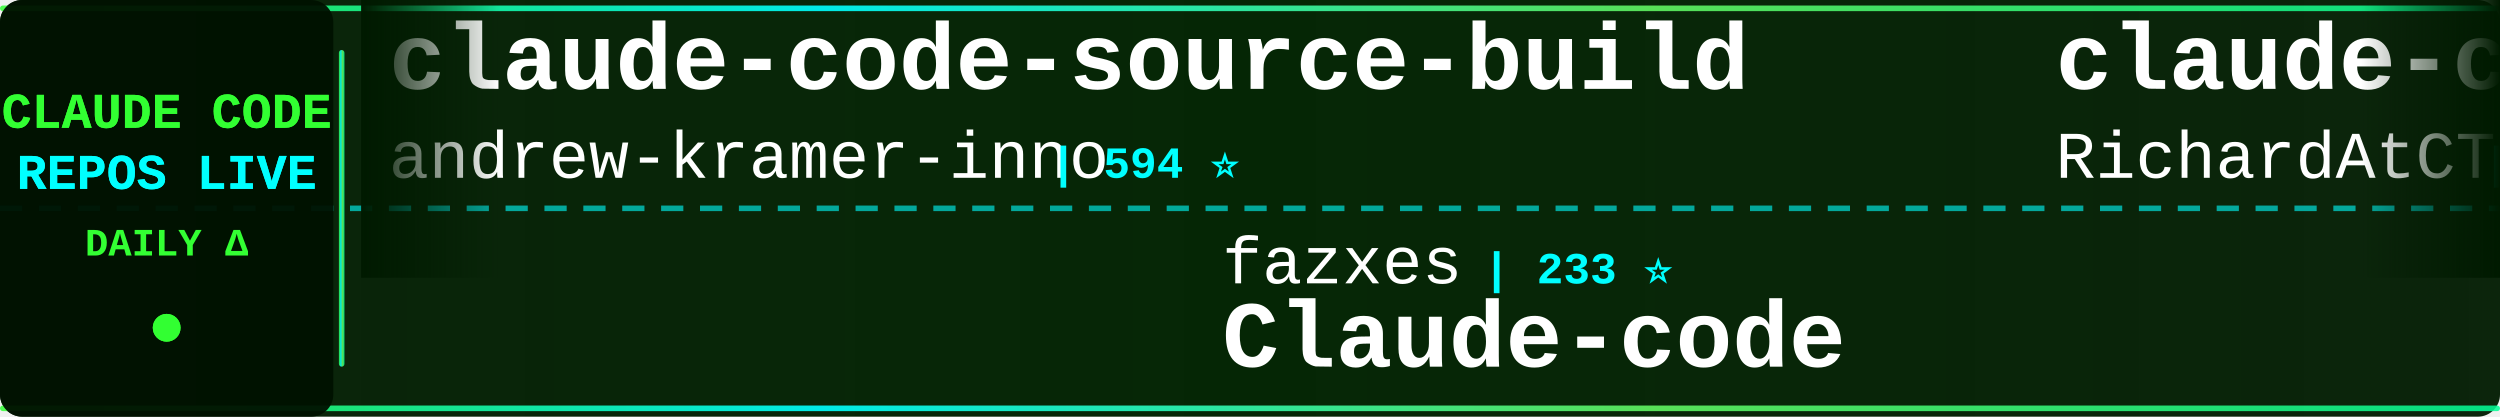
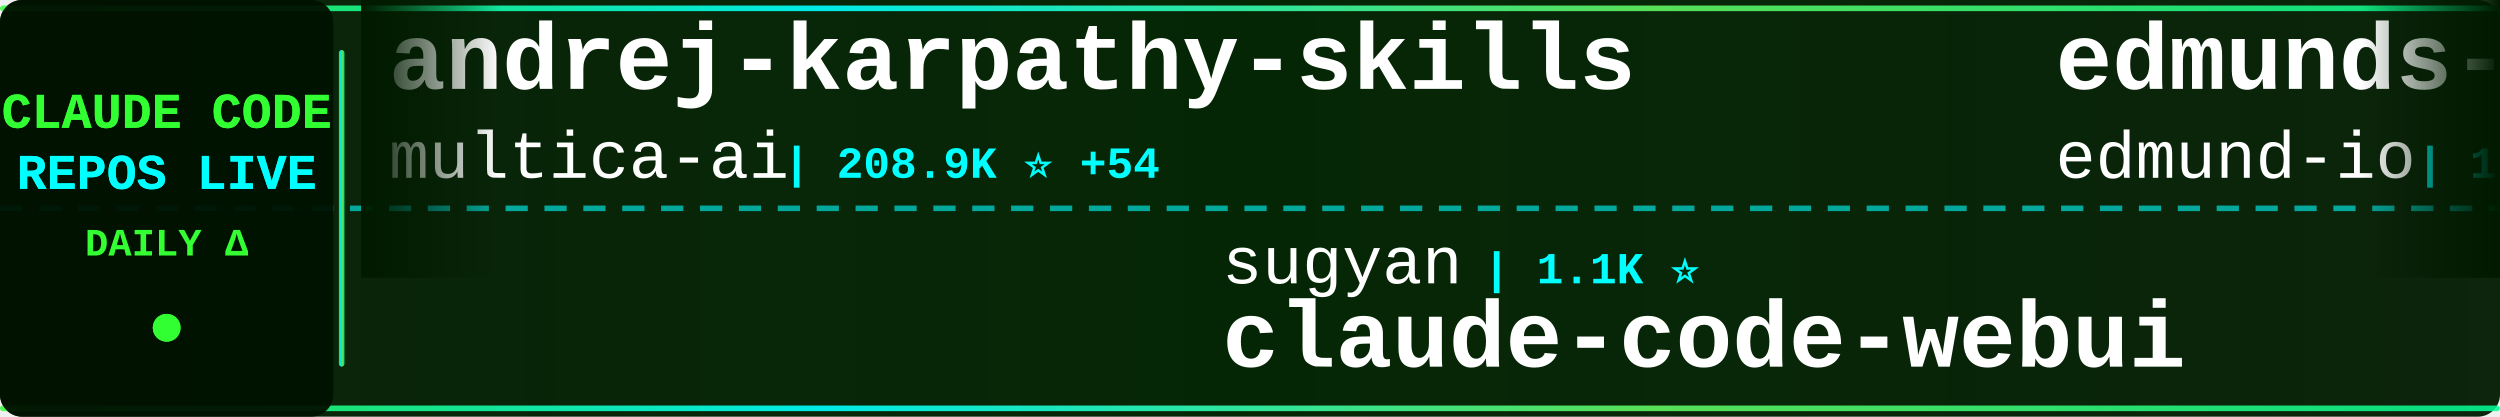
<svg xmlns="http://www.w3.org/2000/svg" width="900" height="150">
  <defs>
    <linearGradient id="tickerBg" x1="0%" y1="0%" x2="100%" y2="0%">
      <stop offset="0%" style="stop-color:#001a00;stop-opacity:0.95" />
      <stop offset="50%" style="stop-color:#002200;stop-opacity:0.98" />
      <stop offset="100%" style="stop-color:#001a00;stop-opacity:0.95" />
    </linearGradient>
    <linearGradient id="borderGrad" x1="0%" y1="0%" x2="100%" y2="0%">
      <stop offset="0%" style="stop-color:#33ff33;stop-opacity:0.85">
        <animate attributeName="stop-opacity" values="0.85;1;0.85" dur="2s" repeatCount="indefinite" />
      </stop>
      <stop offset="33%" style="stop-color:#00ffff;stop-opacity:0.9">
        <animate attributeName="stop-opacity" values="0.9;1;0.9" dur="2.2s" repeatCount="indefinite" />
      </stop>
      <stop offset="66%" style="stop-color:#66ff66;stop-opacity:0.85">
        <animate attributeName="stop-opacity" values="0.85;1;0.85" dur="1.8s" repeatCount="indefinite" />
      </stop>
      <stop offset="100%" style="stop-color:#00ff99;stop-opacity:0.85">
        <animate attributeName="stop-opacity" values="0.85;1;0.85" dur="2s" repeatCount="indefinite" />
      </stop>
    </linearGradient>
    <filter id="textGlow">
      <feGaussianBlur stdDeviation="0.1" result="coloredBlur" />
      <feMerge>
        <feMergeNode in="coloredBlur" />
        <feMergeNode in="SourceGraphic" />
      </feMerge>
    </filter>
    <filter id="metricGlow">
      <feGaussianBlur stdDeviation="0.2" result="coloredBlur" />
      <feMerge>
        <feMergeNode in="coloredBlur" />
        <feMergeNode in="SourceGraphic" />
      </feMerge>
    </filter>
    <linearGradient id="leftFade" x1="0%" y1="0%" x2="100%" y2="0%">
      <stop offset="0%" style="stop-color:#001a00;stop-opacity:1" />
      <stop offset="100%" style="stop-color:#001a00;stop-opacity:0" />
    </linearGradient>
    <linearGradient id="rightFade" x1="0%" y1="0%" x2="100%" y2="0%">
      <stop offset="0%" style="stop-color:#001a00;stop-opacity:0" />
      <stop offset="100%" style="stop-color:#001a00;stop-opacity:1" />
    </linearGradient>
  </defs>
  <rect width="900" height="150" fill="url(#tickerBg)" rx="8" />
  <rect x="0" y="2" width="900" height="2" fill="url(#borderGrad)" rx="1" />
  <rect x="0" y="146" width="900" height="2" fill="url(#borderGrad)" rx="1" />
  <line x1="0" y1="75" x2="900" y2="75" stroke="#00ffff" stroke-width="2" stroke-dasharray="8 6" opacity="0.6" />
  <rect x="0" y="0" width="120" height="150" fill="#001100" opacity="0.95" rx="8" />
  <text x="60" y="46" font-family="'Courier New', monospace" font-size="18" font-weight="bold" fill="#33ff33" text-anchor="middle" filter="url(#textGlow)">
    CLAUDE CODE
  </text>
  <text x="60" y="68" font-family="'Courier New', monospace" font-size="18" font-weight="bold" fill="#00ffff" text-anchor="middle" filter="url(#textGlow)">
    REPOS LIVE
  </text>
  <text x="60" y="92" font-family="'Courier New', monospace" font-size="14" font-weight="bold" fill="#33ff33" text-anchor="middle">
    DAILY Δ
  </text>
  <circle cx="60" cy="118" r="5" fill="#33ff33" filter="url(#metricGlow)">
    <animate attributeName="r" values="4;6;4" dur="1.5s" repeatCount="indefinite" />
    <animate attributeName="opacity" values="0.6;1;0.6" dur="1.5s" repeatCount="indefinite" />
  </circle>
  <rect x="122" y="18" width="2" height="114" fill="url(#borderGrad)" rx="1" />
  <clipPath id="tickerClip">
    <rect x="130" y="0" width="770" height="150" />
  </clipPath>
  <g clip-path="url(#tickerClip)">
    <g id="tickerItems">
      <animateTransform attributeName="transform" attributeType="XML" type="translate" from="0 0" to="-3000 0" dur="54s" repeatCount="indefinite" />
      <g transform="translate(0, 0)">
+         <text x="140" y="32" font-family="'Courier New', monospace" font-size="34" font-weight="bold" fill="#ffffff">andrej-karpathy-skills</text>
+         <text x="140" y="64" font-family="'Courier New', monospace" font-size="24" font-weight="normal" fill="#ffffff" opacity="1.0">multica-ai</text>
+         <text x="282" y="64" font-family="'Courier New', monospace" font-size="16" font-weight="bold" fill="#00ffff"> | 208.9K ⭐ +54</text>
+       </g>
+       <g transform="translate(300, 0)">
+         <text x="140" y="102" font-family="'Courier New', monospace" font-size="24" font-weight="normal" fill="#ffffff" opacity="1.0">sugyan</text>
+         <text x="234" y="102" font-family="'Courier New', monospace" font-size="16" font-weight="bold" fill="#00ffff"> | 1.1K ⭐</text>
+         <text x="140" y="132" font-family="'Courier New', monospace" font-size="34" font-weight="bold" fill="#ffffff">claude-code-webui</text>
+       </g>
+       <g transform="translate(600, 0)">
+         <text x="140" y="32" font-family="'Courier New', monospace" font-size="34" font-weight="bold" fill="#ffffff">edmunds-claude-code</text>
+         <text x="140" y="64" font-family="'Courier New', monospace" font-size="24" font-weight="normal" fill="#ffffff" opacity="1.0">edmund-io</text>
+         <text x="270" y="64" font-family="'Courier New', monospace" font-size="16" font-weight="bold" fill="#00ffff"> | 1.5K ⭐</text>
+       </g>
+       <g transform="translate(900, 0)">
+         <text x="140" y="102" font-family="'Courier New', monospace" font-size="24" font-weight="normal" fill="#ffffff" opacity="1.0">pedrohcgs</text>
+         <text x="270" y="102" font-family="'Courier New', monospace" font-size="16" font-weight="bold" fill="#00ffff"> | 1.5K ⭐</text>
+         <text x="140" y="132" font-family="'Courier New', monospace" font-size="34" font-weight="bold" fill="#ffffff">claude-code-my-workflow</text>
+       </g>
+       <g transform="translate(1200, 0)">
+         <text x="140" y="32" font-family="'Courier New', monospace" font-size="34" font-weight="bold" fill="#ffffff">claude-code-action</text>
+         <text x="140" y="64" font-family="'Courier New', monospace" font-size="24" font-weight="normal" fill="#ffffff" opacity="1.0">anthropics</text>
+         <text x="282" y="64" font-family="'Courier New', monospace" font-size="16" font-weight="bold" fill="#00ffff"> | 8.8K ⭐ +1</text>
+       </g>
+       <g transform="translate(1500, 0)">
+         <text x="140" y="102" font-family="'Courier New', monospace" font-size="24" font-weight="normal" fill="#ffffff" opacity="1.0">ghuntley</text>
+         <text x="258" y="102" font-family="'Courier New', monospace" font-size="16" font-weight="bold" fill="#00ffff"> | 990 ⭐</text>
+         <text x="140" y="132" font-family="'Courier New', monospace" font-size="34" font-weight="bold" fill="#ffffff">claude-code-source-code-...</text>
+       </g>
+       <g transform="translate(1800, 0)">
        <text x="140" y="32" font-family="'Courier New', monospace" font-size="34" font-weight="bold" fill="#ffffff">claude-code-source-build</text>
        <text x="140" y="64" font-family="'Courier New', monospace" font-size="24" font-weight="normal" fill="#ffffff" opacity="1.0">andrew-kramer-inno</text>
        <text x="378" y="64" font-family="'Courier New', monospace" font-size="16" font-weight="bold" fill="#00ffff"> | 594 ⭐</text>
      </g>
-       <g transform="translate(300, 0)">
-         <text x="140" y="102" font-family="'Courier New', monospace" font-size="24" font-weight="normal" fill="#ffffff" opacity="1.0">fazxes</text>
-         <text x="234" y="102" font-family="'Courier New', monospace" font-size="16" font-weight="bold" fill="#00ffff"> | 233 ⭐</text>
-         <text x="140" y="132" font-family="'Courier New', monospace" font-size="34" font-weight="bold" fill="#ffffff">Claude-code</text>
+       <g transform="translate(2100, 0)">
+         <text x="140" y="102" font-family="'Courier New', monospace" font-size="24" font-weight="normal" fill="#ffffff" opacity="1.0">JrCx7scC</text>
+         <text x="258" y="102" font-family="'Courier New', monospace" font-size="16" font-weight="bold" fill="#00ffff"> | 375 ⭐</text>
+         <text x="140" y="132" font-family="'Courier New', monospace" font-size="34" font-weight="bold" fill="#ffffff">claude-code-source</text>
      </g>
-       <g transform="translate(600, 0)">
-         <text x="140" y="32" font-family="'Courier New', monospace" font-size="34" font-weight="bold" fill="#ffffff">claude-code-telegram</text>
-         <text x="140" y="64" font-family="'Courier New', monospace" font-size="24" font-weight="normal" fill="#ffffff" opacity="1.0">RichardAtCT</text>
-         <text x="294" y="64" font-family="'Courier New', monospace" font-size="16" font-weight="bold" fill="#00ffff"> | 2.8K ⭐</text>
+       <g transform="translate(2400, 0)">
+         <text x="140" y="32" font-family="'Courier New', monospace" font-size="34" font-weight="bold" fill="#ffffff">claude-code-video-toolki...</text>
+         <text x="140" y="64" font-family="'Courier New', monospace" font-size="24" font-weight="normal" fill="#ffffff" opacity="1.0">digitalsamba</text>
+         <text x="306" y="64" font-family="'Courier New', monospace" font-size="16" font-weight="bold" fill="#00ffff"> | 2.0K ⭐ +1</text>
      </g>
-       <g transform="translate(900, 0)">
-         <text x="140" y="102" font-family="'Courier New', monospace" font-size="24" font-weight="normal" fill="#ffffff" opacity="1.0">guanshan</text>
-         <text x="258" y="102" font-family="'Courier New', monospace" font-size="16" font-weight="bold" fill="#00ffff"> | 61 ⭐</text>
-         <text x="140" y="132" font-family="'Courier New', monospace" font-size="34" font-weight="bold" fill="#ffffff">ClaudeCode</text>
+       <g transform="translate(2700, 0)">
+         <text x="140" y="102" font-family="'Courier New', monospace" font-size="24" font-weight="normal" fill="#ffffff" opacity="1.0">disler</text>
+         <text x="234" y="102" font-family="'Courier New', monospace" font-size="16" font-weight="bold" fill="#00ffff"> | 3.9K ⭐</text>
+         <text x="140" y="132" font-family="'Courier New', monospace" font-size="34" font-weight="bold" fill="#ffffff">claude-code-hooks-master...</text>
      </g>
-       <g transform="translate(1200, 0)">
-         <text x="140" y="32" font-family="'Courier New', monospace" font-size="34" font-weight="bold" fill="#ffffff">claude-code-hooks-master...</text>
-         <text x="140" y="64" font-family="'Courier New', monospace" font-size="24" font-weight="normal" fill="#ffffff" opacity="1.0">disler</text>
-         <text x="234" y="64" font-family="'Courier New', monospace" font-size="16" font-weight="bold" fill="#00ffff"> | 3.9K ⭐</text>
+       <g transform="translate(3000, 0)">
+         <text x="140" y="32" font-family="'Courier New', monospace" font-size="34" font-weight="bold" fill="#ffffff">andrej-karpathy-skills</text>
+         <text x="140" y="64" font-family="'Courier New', monospace" font-size="24" font-weight="normal" fill="#ffffff" opacity="1.0">multica-ai</text>
+         <text x="282" y="64" font-family="'Courier New', monospace" font-size="16" font-weight="bold" fill="#00ffff"> | 208.9K ⭐ +54</text>
      </g>
-       <g transform="translate(1500, 0)">
-         <text x="140" y="102" font-family="'Courier New', monospace" font-size="24" font-weight="normal" fill="#ffffff" opacity="1.0">anthropics</text>
-         <text x="282" y="102" font-family="'Courier New', monospace" font-size="16" font-weight="bold" fill="#00ffff"> | 8.8K ⭐ +1</text>
-         <text x="140" y="132" font-family="'Courier New', monospace" font-size="34" font-weight="bold" fill="#ffffff">claude-code-action</text>
+       <g transform="translate(3300, 0)">
+         <text x="140" y="102" font-family="'Courier New', monospace" font-size="24" font-weight="normal" fill="#ffffff" opacity="1.0">sugyan</text>
+         <text x="234" y="102" font-family="'Courier New', monospace" font-size="16" font-weight="bold" fill="#00ffff"> | 1.1K ⭐</text>
+         <text x="140" y="132" font-family="'Courier New', monospace" font-size="34" font-weight="bold" fill="#ffffff">claude-code-webui</text>
      </g>
-       <g transform="translate(1800, 0)">
-         <text x="140" y="32" font-family="'Courier New', monospace" font-size="34" font-weight="bold" fill="#ffffff">claude-code-my-workflow</text>
-         <text x="140" y="64" font-family="'Courier New', monospace" font-size="24" font-weight="normal" fill="#ffffff" opacity="1.0">pedrohcgs</text>
+       <g transform="translate(3600, 0)">
+         <text x="140" y="32" font-family="'Courier New', monospace" font-size="34" font-weight="bold" fill="#ffffff">edmunds-claude-code</text>
+         <text x="140" y="64" font-family="'Courier New', monospace" font-size="24" font-weight="normal" fill="#ffffff" opacity="1.0">edmund-io</text>
        <text x="270" y="64" font-family="'Courier New', monospace" font-size="16" font-weight="bold" fill="#00ffff"> | 1.5K ⭐</text>
      </g>
-       <g transform="translate(2100, 0)">
-         <text x="140" y="102" font-family="'Courier New', monospace" font-size="24" font-weight="normal" fill="#ffffff" opacity="1.0">Windy3f3f3f3f</text>
-         <text x="318" y="102" font-family="'Courier New', monospace" font-size="16" font-weight="bold" fill="#00ffff"> | 2.6K ⭐</text>
-         <text x="140" y="132" font-family="'Courier New', monospace" font-size="34" font-weight="bold" fill="#ffffff">claude-code-from-scratch</text>
-       </g>
-       <g transform="translate(2400, 0)">
-         <text x="140" y="32" font-family="'Courier New', monospace" font-size="34" font-weight="bold" fill="#ffffff">claude-code-reverse</text>
-         <text x="140" y="64" font-family="'Courier New', monospace" font-size="24" font-weight="normal" fill="#ffffff" opacity="1.0">Yuyz0112</text>
-         <text x="258" y="64" font-family="'Courier New', monospace" font-size="16" font-weight="bold" fill="#00ffff"> | 2.4K ⭐</text>
-       </g>
-       <g transform="translate(2700, 0)">
-         <text x="140" y="102" font-family="'Courier New', monospace" font-size="24" font-weight="normal" fill="#ffffff" opacity="1.0">ChrisWiles</text>
-         <text x="282" y="102" font-family="'Courier New', monospace" font-size="16" font-weight="bold" fill="#00ffff"> | 6.0K ⭐</text>
-         <text x="140" y="132" font-family="'Courier New', monospace" font-size="34" font-weight="bold" fill="#ffffff">claude-code-showcase</text>
-       </g>
-       <g transform="translate(3000, 0)">
-         <text x="140" y="32" font-family="'Courier New', monospace" font-size="34" font-weight="bold" fill="#ffffff">claude-code-source-build</text>
-         <text x="140" y="64" font-family="'Courier New', monospace" font-size="24" font-weight="normal" fill="#ffffff" opacity="1.0">andrew-kramer-inno</text>
-         <text x="378" y="64" font-family="'Courier New', monospace" font-size="16" font-weight="bold" fill="#00ffff"> | 594 ⭐</text>
-       </g>
-       <g transform="translate(3300, 0)">
-         <text x="140" y="102" font-family="'Courier New', monospace" font-size="24" font-weight="normal" fill="#ffffff" opacity="1.0">fazxes</text>
-         <text x="234" y="102" font-family="'Courier New', monospace" font-size="16" font-weight="bold" fill="#00ffff"> | 233 ⭐</text>
-         <text x="140" y="132" font-family="'Courier New', monospace" font-size="34" font-weight="bold" fill="#ffffff">Claude-code</text>
-       </g>
-       <g transform="translate(3600, 0)">
-         <text x="140" y="32" font-family="'Courier New', monospace" font-size="34" font-weight="bold" fill="#ffffff">claude-code-telegram</text>
-         <text x="140" y="64" font-family="'Courier New', monospace" font-size="24" font-weight="normal" fill="#ffffff" opacity="1.0">RichardAtCT</text>
-         <text x="294" y="64" font-family="'Courier New', monospace" font-size="16" font-weight="bold" fill="#00ffff"> | 2.8K ⭐</text>
-       </g>
      <g transform="translate(3900, 0)">
-         <text x="140" y="102" font-family="'Courier New', monospace" font-size="24" font-weight="normal" fill="#ffffff" opacity="1.0">guanshan</text>
-         <text x="258" y="102" font-family="'Courier New', monospace" font-size="16" font-weight="bold" fill="#00ffff"> | 61 ⭐</text>
-         <text x="140" y="132" font-family="'Courier New', monospace" font-size="34" font-weight="bold" fill="#ffffff">ClaudeCode</text>
+         <text x="140" y="102" font-family="'Courier New', monospace" font-size="24" font-weight="normal" fill="#ffffff" opacity="1.0">pedrohcgs</text>
+         <text x="270" y="102" font-family="'Courier New', monospace" font-size="16" font-weight="bold" fill="#00ffff"> | 1.5K ⭐</text>
+         <text x="140" y="132" font-family="'Courier New', monospace" font-size="34" font-weight="bold" fill="#ffffff">claude-code-my-workflow</text>
      </g>
    </g>
  </g>
  <rect x="130" y="0" width="50" height="100" fill="url(#leftFade)" />
  <rect x="850" y="0" width="50" height="100" fill="url(#rightFade)" />
</svg>
